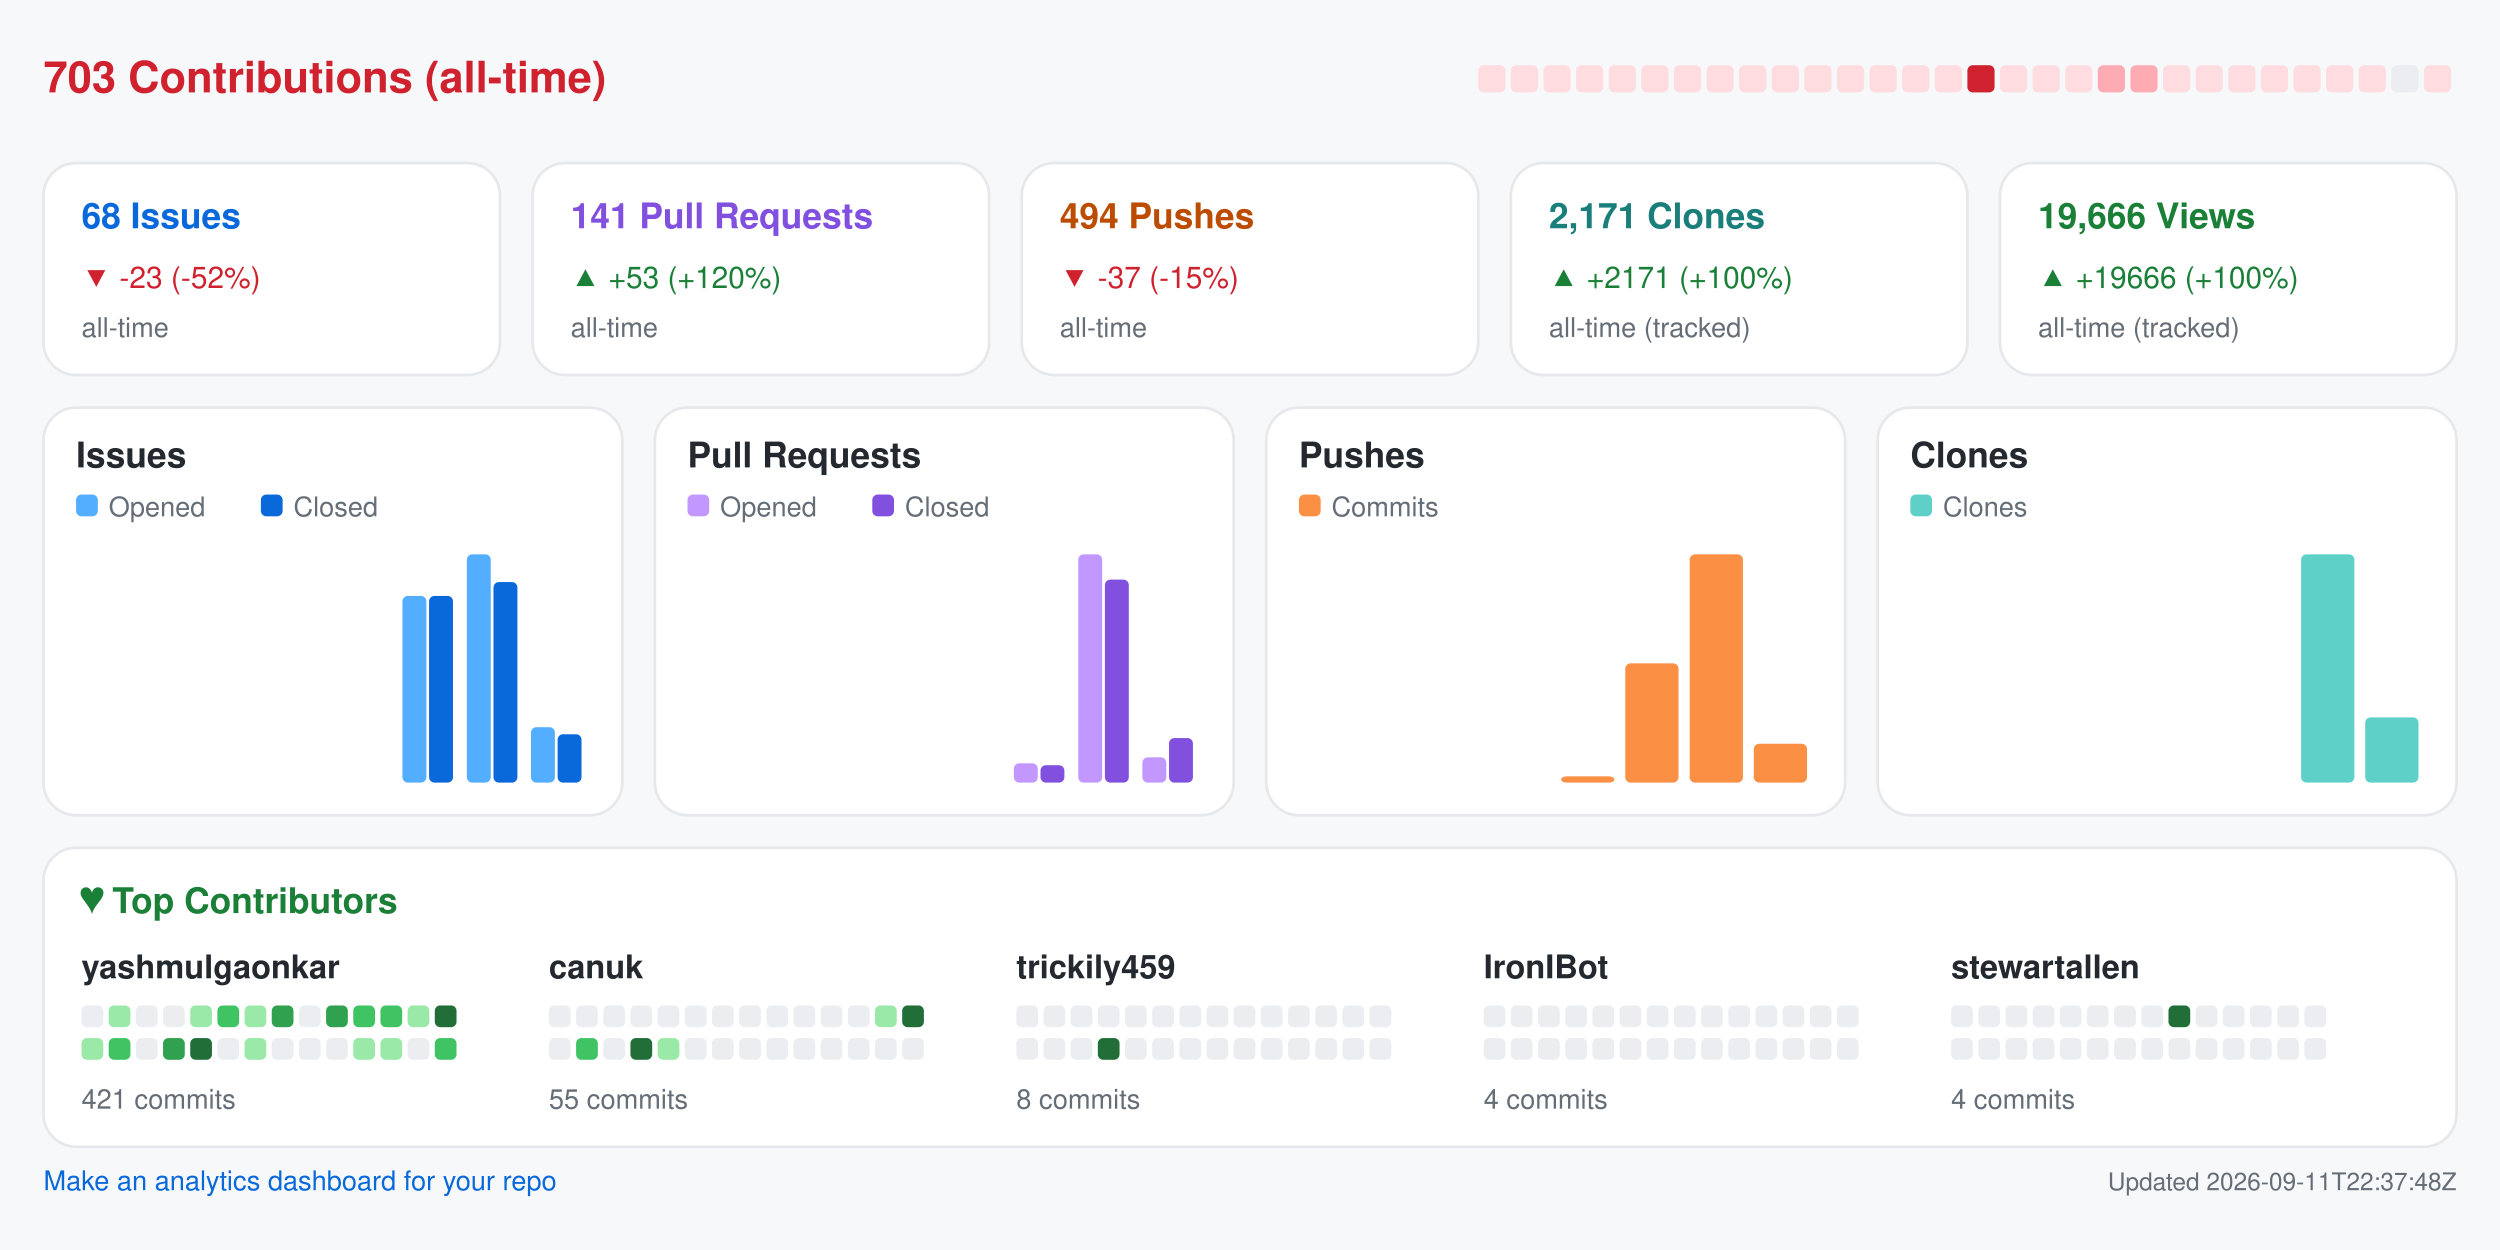
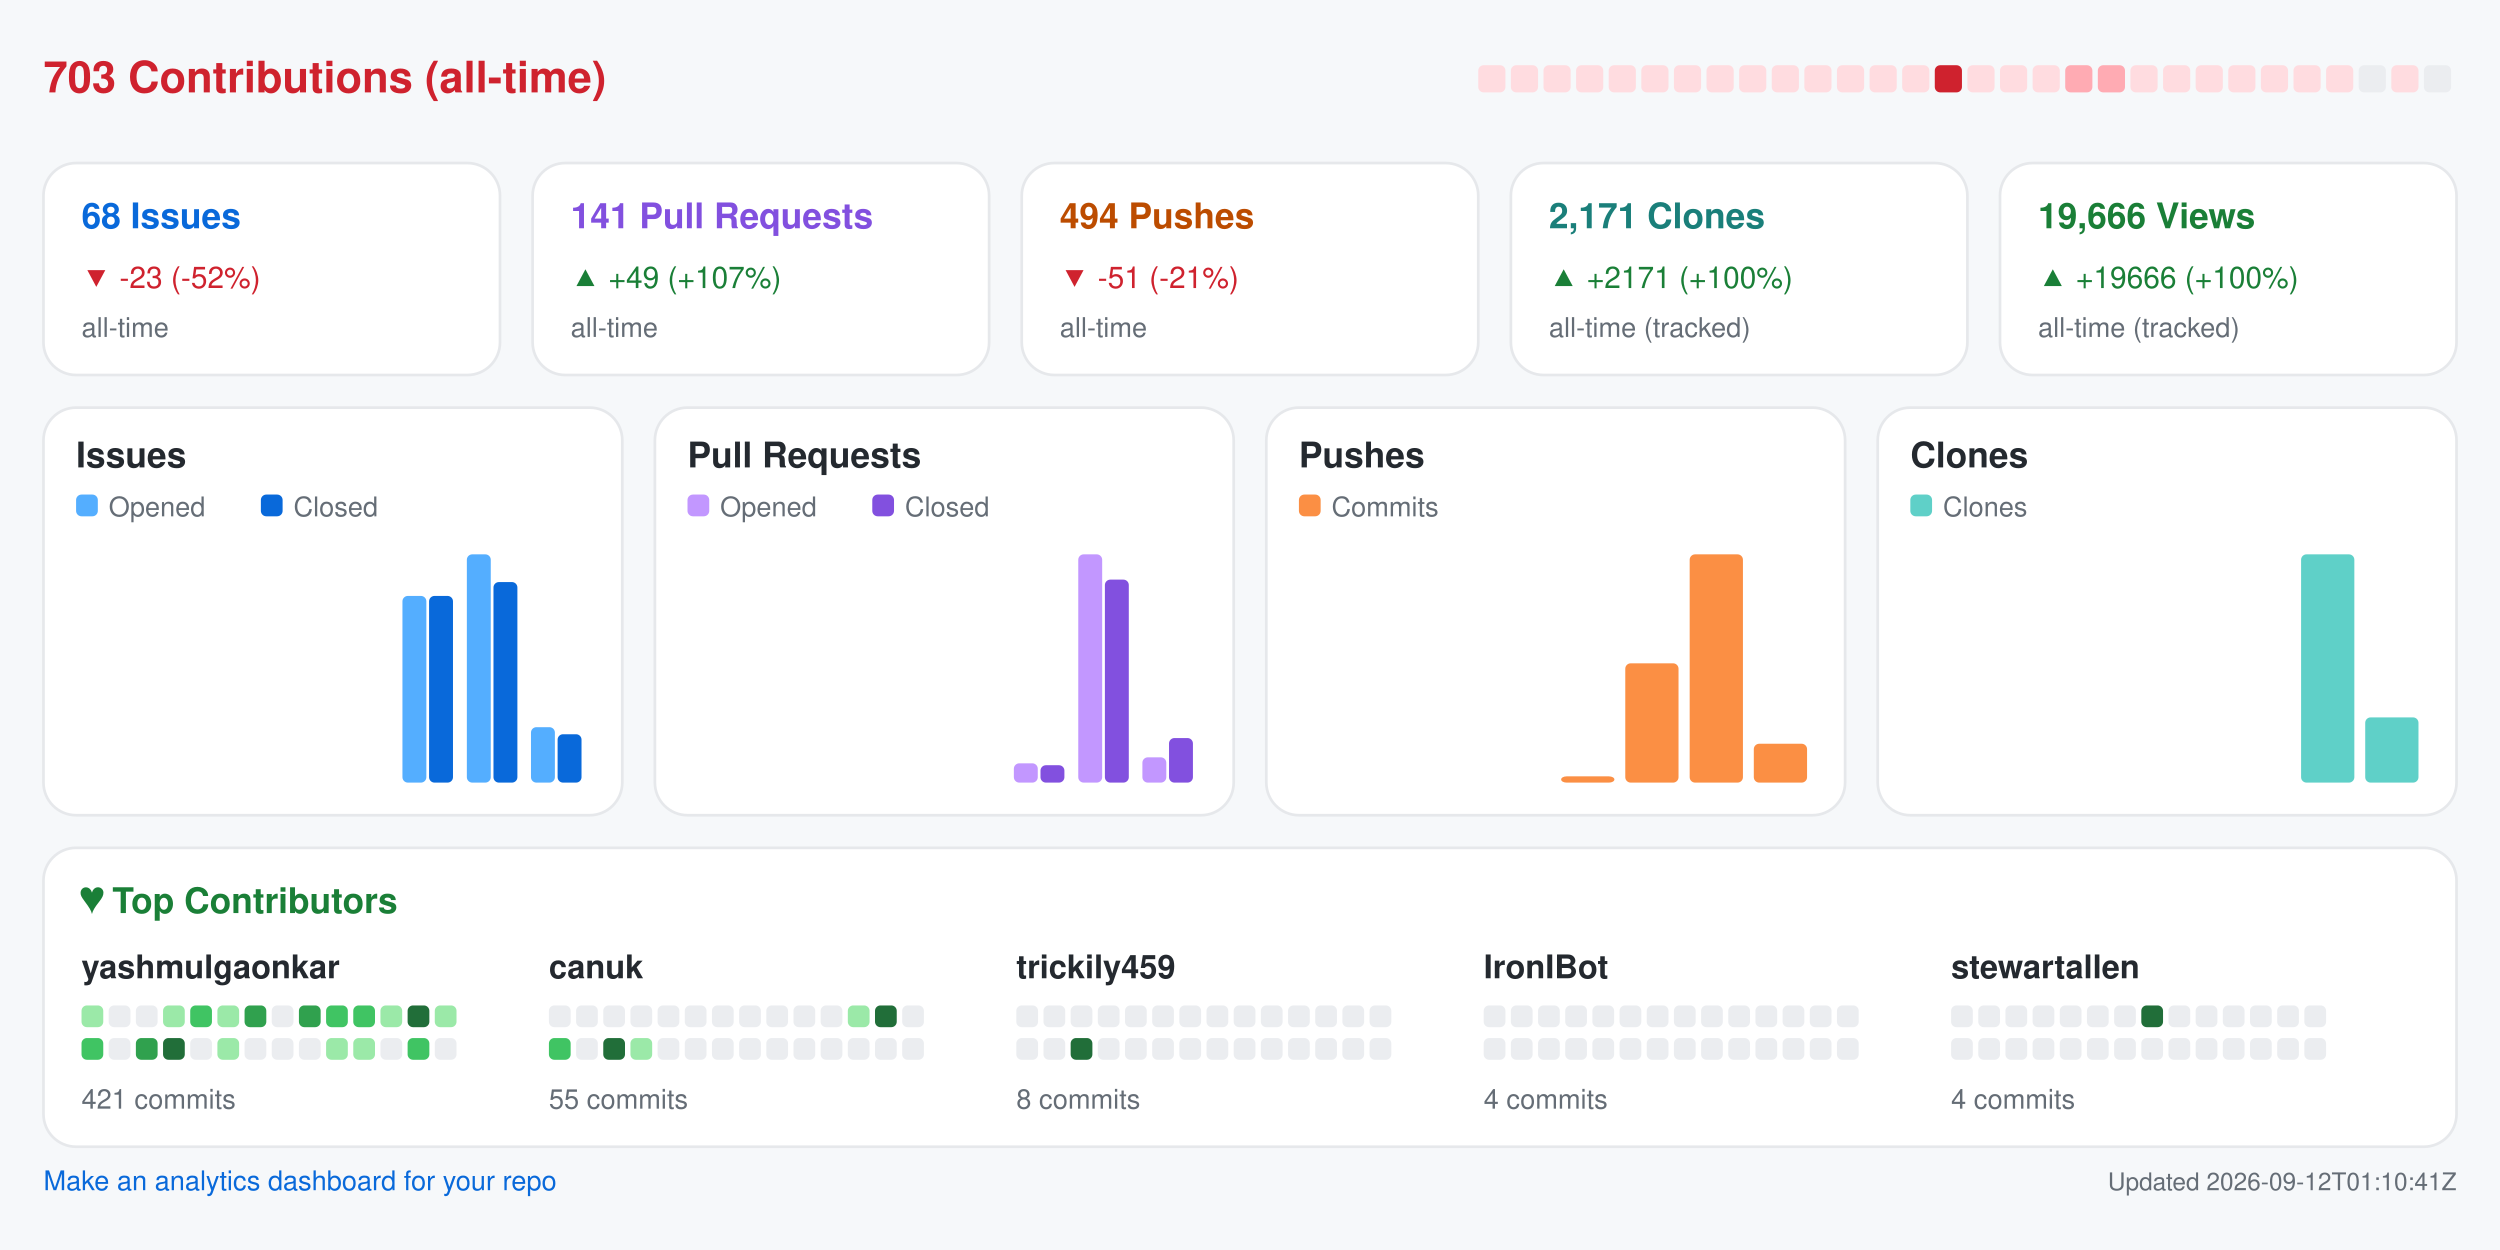
<svg xmlns="http://www.w3.org/2000/svg" width="920" height="460" viewBox="0 0 920 460" role="img" aria-label="Repository analytics for yashmulgaonkar/FlightScnr_Pi">
  <rect x="0.0" y="0.0" width="920.0" height="460.0" rx="0" fill="#f6f8fa" />
  <text x="16.0" y="34.0" fill="#cf222e" font-size="16" font-family="-apple-system,BlinkMacSystemFont,Segoe UI,Helvetica,Arial,sans-serif" font-weight="600" text-anchor="start">703 Contributions (all-time)</text>
  <rect x="544.0" y="24.0" width="10.0" height="10.0" rx="2" fill="#ffdce0" />
  <rect x="556.0" y="24.0" width="10.0" height="10.0" rx="2" fill="#ffdce0" />
  <rect x="568.0" y="24.0" width="10.0" height="10.0" rx="2" fill="#ffdce0" />
  <rect x="580.0" y="24.0" width="10.0" height="10.0" rx="2" fill="#ffdce0" />
  <rect x="592.0" y="24.0" width="10.0" height="10.0" rx="2" fill="#ffdce0" />
  <rect x="604.0" y="24.0" width="10.0" height="10.0" rx="2" fill="#ffdce0" />
  <rect x="616.0" y="24.0" width="10.0" height="10.0" rx="2" fill="#ffdce0" />
  <rect x="628.0" y="24.0" width="10.0" height="10.0" rx="2" fill="#ffdce0" />
  <rect x="640.0" y="24.0" width="10.0" height="10.0" rx="2" fill="#ffdce0" />
  <rect x="652.0" y="24.0" width="10.0" height="10.0" rx="2" fill="#ffdce0" />
  <rect x="664.0" y="24.0" width="10.0" height="10.0" rx="2" fill="#ffdce0" />
  <rect x="676.0" y="24.0" width="10.0" height="10.0" rx="2" fill="#ffdce0" />
  <rect x="688.0" y="24.0" width="10.0" height="10.0" rx="2" fill="#ffdce0" />
  <rect x="700.0" y="24.0" width="10.0" height="10.0" rx="2" fill="#ffdce0" />
-   <rect x="712.0" y="24.0" width="10.0" height="10.0" rx="2" fill="#ffdce0" />
-   <rect x="724.0" y="24.0" width="10.0" height="10.0" rx="2" fill="#cf222e" />
+   <rect x="712.0" y="24.0" width="10.0" height="10.0" rx="2" fill="#cf222e" />
+   <rect x="724.0" y="24.0" width="10.0" height="10.0" rx="2" fill="#ffdce0" />
  <rect x="736.0" y="24.0" width="10.0" height="10.0" rx="2" fill="#ffdce0" />
  <rect x="748.0" y="24.0" width="10.0" height="10.0" rx="2" fill="#ffdce0" />
-   <rect x="760.0" y="24.0" width="10.0" height="10.0" rx="2" fill="#ffdce0" />
+   <rect x="760.0" y="24.0" width="10.0" height="10.0" rx="2" fill="#ffabb3" />
  <rect x="772.0" y="24.0" width="10.0" height="10.0" rx="2" fill="#ffabb3" />
-   <rect x="784.0" y="24.0" width="10.0" height="10.0" rx="2" fill="#ffabb3" />
+   <rect x="784.0" y="24.0" width="10.0" height="10.0" rx="2" fill="#ffdce0" />
  <rect x="796.0" y="24.0" width="10.0" height="10.0" rx="2" fill="#ffdce0" />
  <rect x="808.0" y="24.0" width="10.0" height="10.0" rx="2" fill="#ffdce0" />
  <rect x="820.0" y="24.0" width="10.0" height="10.0" rx="2" fill="#ffdce0" />
  <rect x="832.0" y="24.0" width="10.0" height="10.0" rx="2" fill="#ffdce0" />
  <rect x="844.0" y="24.0" width="10.0" height="10.0" rx="2" fill="#ffdce0" />
  <rect x="856.0" y="24.0" width="10.0" height="10.0" rx="2" fill="#ffdce0" />
-   <rect x="868.0" y="24.0" width="10.0" height="10.0" rx="2" fill="#ffdce0" />
-   <rect x="880.0" y="24.0" width="10.0" height="10.0" rx="2" fill="#ebedf0" />
-   <rect x="892.0" y="24.0" width="10.0" height="10.0" rx="2" fill="#ffdce0" />
+   <rect x="868.0" y="24.0" width="10.0" height="10.0" rx="2" fill="#ebedf0" />
+   <rect x="880.0" y="24.0" width="10.0" height="10.0" rx="2" fill="#ffdce0" />
+   <rect x="892.0" y="24.0" width="10.0" height="10.0" rx="2" fill="#ebedf0" />
  <rect x="16.0" y="60.0" width="168.0" height="78.0" rx="12" fill="#ffffff" stroke="#e6e8eb" />
  <text x="30.0" y="84.0" fill="#0969da" font-size="13" font-family="-apple-system,BlinkMacSystemFont,Segoe UI,Helvetica,Arial,sans-serif" font-weight="600" text-anchor="start">68 Issues</text>
  <text x="30.0" y="106.0" fill="#cf222e" font-size="11" font-family="-apple-system,BlinkMacSystemFont,Segoe UI,Helvetica,Arial,sans-serif" font-weight="400" text-anchor="start">▼ -23 (-52%)</text>
  <text x="30.0" y="124.0" fill="#656d76" font-size="10" font-family="-apple-system,BlinkMacSystemFont,Segoe UI,Helvetica,Arial,sans-serif" font-weight="400" text-anchor="start">all-time</text>
  <rect x="196.0" y="60.0" width="168.0" height="78.0" rx="12" fill="#ffffff" stroke="#e6e8eb" />
  <text x="210.0" y="84.0" fill="#8250df" font-size="13" font-family="-apple-system,BlinkMacSystemFont,Segoe UI,Helvetica,Arial,sans-serif" font-weight="600" text-anchor="start">141 Pull Requests</text>
-   <text x="210.0" y="106.0" fill="#1a7f37" font-size="11" font-family="-apple-system,BlinkMacSystemFont,Segoe UI,Helvetica,Arial,sans-serif" font-weight="400" text-anchor="start">▲ +53 (+120%)</text>
+   <text x="210.0" y="106.0" fill="#1a7f37" font-size="11" font-family="-apple-system,BlinkMacSystemFont,Segoe UI,Helvetica,Arial,sans-serif" font-weight="400" text-anchor="start">▲ +49 (+107%)</text>
  <text x="210.0" y="124.0" fill="#656d76" font-size="10" font-family="-apple-system,BlinkMacSystemFont,Segoe UI,Helvetica,Arial,sans-serif" font-weight="400" text-anchor="start">all-time</text>
  <rect x="376.0" y="60.0" width="168.0" height="78.0" rx="12" fill="#ffffff" stroke="#e6e8eb" />
  <text x="390.0" y="84.0" fill="#bc4c00" font-size="13" font-family="-apple-system,BlinkMacSystemFont,Segoe UI,Helvetica,Arial,sans-serif" font-weight="600" text-anchor="start">494 Pushes</text>
-   <text x="390.0" y="106.0" fill="#cf222e" font-size="11" font-family="-apple-system,BlinkMacSystemFont,Segoe UI,Helvetica,Arial,sans-serif" font-weight="400" text-anchor="start">▼ -37 (-15%)</text>
+   <text x="390.0" y="106.0" fill="#cf222e" font-size="11" font-family="-apple-system,BlinkMacSystemFont,Segoe UI,Helvetica,Arial,sans-serif" font-weight="400" text-anchor="start">▼ -51 (-21%)</text>
  <text x="390.0" y="124.0" fill="#656d76" font-size="10" font-family="-apple-system,BlinkMacSystemFont,Segoe UI,Helvetica,Arial,sans-serif" font-weight="400" text-anchor="start">all-time</text>
  <rect x="556.0" y="60.0" width="168.0" height="78.0" rx="12" fill="#ffffff" stroke="#e6e8eb" />
  <text x="570.0" y="84.0" fill="#1a7f7a" font-size="13" font-family="-apple-system,BlinkMacSystemFont,Segoe UI,Helvetica,Arial,sans-serif" font-weight="600" text-anchor="start">2,171 Clones</text>
  <text x="570.0" y="106.0" fill="#1a7f37" font-size="11" font-family="-apple-system,BlinkMacSystemFont,Segoe UI,Helvetica,Arial,sans-serif" font-weight="400" text-anchor="start">▲ +2171 (+100%)</text>
  <text x="570.0" y="124.0" fill="#656d76" font-size="10" font-family="-apple-system,BlinkMacSystemFont,Segoe UI,Helvetica,Arial,sans-serif" font-weight="400" text-anchor="start">all-time (tracked)</text>
  <rect x="736.0" y="60.0" width="168.0" height="78.0" rx="12" fill="#ffffff" stroke="#e6e8eb" />
  <text x="750.0" y="84.0" fill="#1a7f37" font-size="13" font-family="-apple-system,BlinkMacSystemFont,Segoe UI,Helvetica,Arial,sans-serif" font-weight="600" text-anchor="start">19,666 Views</text>
  <text x="750.0" y="106.0" fill="#1a7f37" font-size="11" font-family="-apple-system,BlinkMacSystemFont,Segoe UI,Helvetica,Arial,sans-serif" font-weight="400" text-anchor="start">▲ +19666 (+100%)</text>
  <text x="750.0" y="124.0" fill="#656d76" font-size="10" font-family="-apple-system,BlinkMacSystemFont,Segoe UI,Helvetica,Arial,sans-serif" font-weight="400" text-anchor="start">all-time (tracked)</text>
  <rect x="16.0" y="150.0" width="213.0" height="150.0" rx="12" fill="#ffffff" stroke="#e6e8eb" />
  <text x="28.0" y="172.0" fill="#24292f" font-size="13" font-family="-apple-system,BlinkMacSystemFont,Segoe UI,Helvetica,Arial,sans-serif" font-weight="600" text-anchor="start">Issues</text>
  <rect x="28.0" y="182.0" width="8.0" height="8.0" rx="2" fill="#54aeff" />
  <text x="40.0" y="190.0" fill="#656d76" font-size="10" font-family="-apple-system,BlinkMacSystemFont,Segoe UI,Helvetica,Arial,sans-serif" font-weight="400" text-anchor="start">Opened</text>
  <rect x="96.0" y="182.0" width="8.0" height="8.0" rx="2" fill="#0969da" />
  <text x="108.0" y="190.0" fill="#656d76" font-size="10" font-family="-apple-system,BlinkMacSystemFont,Segoe UI,Helvetica,Arial,sans-serif" font-weight="400" text-anchor="start">Closed</text>
  <rect x="30.0" y="288.0" width="8.8" height="0.0" rx="2" fill="#54aeff" />
  <rect x="39.8" y="288.0" width="8.8" height="0.0" rx="2" fill="#0969da" />
  <rect x="53.6" y="288.0" width="8.8" height="0.0" rx="2" fill="#54aeff" />
  <rect x="63.4" y="288.0" width="8.8" height="0.0" rx="2" fill="#0969da" />
  <rect x="77.2" y="288.0" width="8.8" height="0.0" rx="2" fill="#54aeff" />
  <rect x="87.1" y="288.0" width="8.8" height="0.0" rx="2" fill="#0969da" />
  <rect x="100.9" y="288.0" width="8.8" height="0.0" rx="2" fill="#54aeff" />
  <rect x="110.7" y="288.0" width="8.8" height="0.0" rx="2" fill="#0969da" />
  <rect x="124.5" y="288.0" width="8.8" height="0.0" rx="2" fill="#54aeff" />
  <rect x="134.3" y="288.0" width="8.8" height="0.0" rx="2" fill="#0969da" />
  <rect x="148.1" y="219.3" width="8.8" height="68.7" rx="2" fill="#54aeff" />
  <rect x="157.9" y="219.3" width="8.8" height="68.7" rx="2" fill="#0969da" />
  <rect x="171.8" y="204.0" width="8.8" height="84.0" rx="2" fill="#54aeff" />
  <rect x="181.6" y="214.2" width="8.8" height="73.8" rx="2" fill="#0969da" />
  <rect x="195.4" y="267.6" width="8.8" height="20.4" rx="2" fill="#54aeff" />
  <rect x="205.2" y="270.2" width="8.8" height="17.8" rx="2" fill="#0969da" />
  <rect x="241.0" y="150.0" width="213.0" height="150.0" rx="12" fill="#ffffff" stroke="#e6e8eb" />
  <text x="253.0" y="172.0" fill="#24292f" font-size="13" font-family="-apple-system,BlinkMacSystemFont,Segoe UI,Helvetica,Arial,sans-serif" font-weight="600" text-anchor="start">Pull Requests</text>
  <rect x="253.0" y="182.0" width="8.0" height="8.0" rx="2" fill="#c297ff" />
  <text x="265.0" y="190.0" fill="#656d76" font-size="10" font-family="-apple-system,BlinkMacSystemFont,Segoe UI,Helvetica,Arial,sans-serif" font-weight="400" text-anchor="start">Opened</text>
  <rect x="321.0" y="182.0" width="8.0" height="8.0" rx="2" fill="#8250df" />
  <text x="333.0" y="190.0" fill="#656d76" font-size="10" font-family="-apple-system,BlinkMacSystemFont,Segoe UI,Helvetica,Arial,sans-serif" font-weight="400" text-anchor="start">Closed</text>
  <rect x="255.0" y="288.0" width="8.8" height="0.0" rx="2" fill="#c297ff" />
  <rect x="264.8" y="288.0" width="8.8" height="0.0" rx="2" fill="#8250df" />
  <rect x="278.6" y="288.0" width="8.8" height="0.0" rx="2" fill="#c297ff" />
  <rect x="288.4" y="288.0" width="8.8" height="0.0" rx="2" fill="#8250df" />
  <rect x="302.2" y="288.0" width="8.8" height="0.0" rx="2" fill="#c297ff" />
  <rect x="312.1" y="288.0" width="8.8" height="0.0" rx="2" fill="#8250df" />
  <rect x="325.9" y="288.0" width="8.8" height="0.0" rx="2" fill="#c297ff" />
  <rect x="335.7" y="288.0" width="8.8" height="0.0" rx="2" fill="#8250df" />
  <rect x="349.5" y="288.0" width="8.8" height="0.0" rx="2" fill="#c297ff" />
  <rect x="359.3" y="288.0" width="8.8" height="0.0" rx="2" fill="#8250df" />
  <rect x="373.1" y="280.9" width="8.8" height="7.1" rx="2" fill="#c297ff" />
  <rect x="382.9" y="281.6" width="8.8" height="6.4" rx="2" fill="#8250df" />
  <rect x="396.8" y="204.0" width="8.8" height="84.0" rx="2" fill="#c297ff" />
  <rect x="406.6" y="213.3" width="8.8" height="74.7" rx="2" fill="#8250df" />
  <rect x="420.4" y="278.7" width="8.8" height="9.3" rx="2" fill="#c297ff" />
  <rect x="430.2" y="271.6" width="8.8" height="16.4" rx="2" fill="#8250df" />
  <rect x="466.0" y="150.0" width="213.0" height="150.0" rx="12" fill="#ffffff" stroke="#e6e8eb" />
  <text x="478.0" y="172.0" fill="#24292f" font-size="13" font-family="-apple-system,BlinkMacSystemFont,Segoe UI,Helvetica,Arial,sans-serif" font-weight="600" text-anchor="start">Pushes</text>
  <rect x="478.0" y="182.0" width="8.0" height="8.0" rx="2" fill="#fb8f44" />
  <text x="490.0" y="190.0" fill="#656d76" font-size="10" font-family="-apple-system,BlinkMacSystemFont,Segoe UI,Helvetica,Arial,sans-serif" font-weight="400" text-anchor="start">Commits</text>
  <rect x="480.0" y="288.0" width="19.6" height="0.0" rx="2" fill="#fb8f44" />
  <rect x="503.6" y="288.0" width="19.6" height="0.0" rx="2" fill="#fb8f44" />
  <rect x="527.2" y="288.0" width="19.6" height="0.0" rx="2" fill="#fb8f44" />
  <rect x="550.9" y="288.0" width="19.6" height="0.0" rx="2" fill="#fb8f44" />
  <rect x="574.5" y="285.7" width="19.6" height="2.3" rx="2" fill="#fb8f44" />
  <rect x="598.1" y="244.1" width="19.6" height="43.9" rx="2" fill="#fb8f44" />
  <rect x="621.8" y="204.0" width="19.6" height="84.0" rx="2" fill="#fb8f44" />
  <rect x="645.4" y="273.7" width="19.6" height="14.3" rx="2" fill="#fb8f44" />
  <rect x="691.0" y="150.0" width="213.0" height="150.0" rx="12" fill="#ffffff" stroke="#e6e8eb" />
  <text x="703.0" y="172.0" fill="#24292f" font-size="13" font-family="-apple-system,BlinkMacSystemFont,Segoe UI,Helvetica,Arial,sans-serif" font-weight="600" text-anchor="start">Clones</text>
  <rect x="703.0" y="182.0" width="8.0" height="8.0" rx="2" fill="#5fd0c8" />
  <text x="715.0" y="190.0" fill="#656d76" font-size="10" font-family="-apple-system,BlinkMacSystemFont,Segoe UI,Helvetica,Arial,sans-serif" font-weight="400" text-anchor="start">Clones</text>
  <rect x="705.0" y="288.0" width="19.6" height="0.0" rx="2" fill="#5fd0c8" />
  <rect x="728.6" y="288.0" width="19.6" height="0.0" rx="2" fill="#5fd0c8" />
  <rect x="752.2" y="288.0" width="19.6" height="0.0" rx="2" fill="#5fd0c8" />
  <rect x="775.9" y="288.0" width="19.6" height="0.0" rx="2" fill="#5fd0c8" />
  <rect x="799.5" y="288.0" width="19.6" height="0.0" rx="2" fill="#5fd0c8" />
  <rect x="823.1" y="288.0" width="19.6" height="0.0" rx="2" fill="#5fd0c8" />
  <rect x="846.8" y="204.0" width="19.6" height="84.0" rx="2" fill="#5fd0c8" />
  <rect x="870.4" y="264.0" width="19.6" height="24.0" rx="2" fill="#5fd0c8" />
  <rect x="16.0" y="312.0" width="888.0" height="110.0" rx="12" fill="#ffffff" stroke="#e6e8eb" />
  <text x="30.0" y="336.0" fill="#1a7f37" font-size="13" font-family="-apple-system,BlinkMacSystemFont,Segoe UI,Helvetica,Arial,sans-serif" font-weight="600" text-anchor="start">♥  Top Contributors</text>
  <text x="30.0" y="360.0" fill="#24292f" font-size="12" font-family="-apple-system,BlinkMacSystemFont,Segoe UI,Helvetica,Arial,sans-serif" font-weight="600" text-anchor="start">yashmulgaonkar</text>
-   <rect x="30.0" y="370.0" width="8.0" height="8.0" rx="2" fill="#ebedf0" />
-   <rect x="40.0" y="370.0" width="8.0" height="8.0" rx="2" fill="#9be9a8" />
+   <rect x="30.0" y="370.0" width="8.0" height="8.0" rx="2" fill="#9be9a8" />
+   <rect x="40.0" y="370.0" width="8.0" height="8.0" rx="2" fill="#ebedf0" />
  <rect x="50.0" y="370.0" width="8.0" height="8.0" rx="2" fill="#ebedf0" />
-   <rect x="60.0" y="370.0" width="8.0" height="8.0" rx="2" fill="#ebedf0" />
-   <rect x="70.0" y="370.0" width="8.0" height="8.0" rx="2" fill="#9be9a8" />
-   <rect x="80.0" y="370.0" width="8.0" height="8.0" rx="2" fill="#40c463" />
-   <rect x="90.0" y="370.0" width="8.0" height="8.0" rx="2" fill="#9be9a8" />
-   <rect x="100.0" y="370.0" width="8.0" height="8.0" rx="2" fill="#30a14e" />
-   <rect x="110.0" y="370.0" width="8.0" height="8.0" rx="2" fill="#ebedf0" />
-   <rect x="120.0" y="370.0" width="8.0" height="8.0" rx="2" fill="#30a14e" />
+   <rect x="60.0" y="370.0" width="8.0" height="8.0" rx="2" fill="#9be9a8" />
+   <rect x="70.0" y="370.0" width="8.0" height="8.0" rx="2" fill="#40c463" />
+   <rect x="80.0" y="370.0" width="8.0" height="8.0" rx="2" fill="#9be9a8" />
+   <rect x="90.0" y="370.0" width="8.0" height="8.0" rx="2" fill="#30a14e" />
+   <rect x="100.0" y="370.0" width="8.0" height="8.0" rx="2" fill="#ebedf0" />
+   <rect x="110.0" y="370.0" width="8.0" height="8.0" rx="2" fill="#30a14e" />
+   <rect x="120.0" y="370.0" width="8.0" height="8.0" rx="2" fill="#40c463" />
  <rect x="130.0" y="370.0" width="8.0" height="8.0" rx="2" fill="#40c463" />
-   <rect x="140.0" y="370.0" width="8.0" height="8.0" rx="2" fill="#40c463" />
-   <rect x="150.0" y="370.0" width="8.0" height="8.0" rx="2" fill="#9be9a8" />
-   <rect x="160.0" y="370.0" width="8.0" height="8.0" rx="2" fill="#216e39" />
-   <rect x="30.0" y="382.0" width="8.0" height="8.0" rx="2" fill="#9be9a8" />
-   <rect x="40.0" y="382.0" width="8.0" height="8.0" rx="2" fill="#40c463" />
-   <rect x="50.0" y="382.0" width="8.0" height="8.0" rx="2" fill="#ebedf0" />
-   <rect x="60.0" y="382.0" width="8.0" height="8.0" rx="2" fill="#30a14e" />
-   <rect x="70.0" y="382.0" width="8.0" height="8.0" rx="2" fill="#216e39" />
-   <rect x="80.0" y="382.0" width="8.0" height="8.0" rx="2" fill="#ebedf0" />
-   <rect x="90.0" y="382.0" width="8.0" height="8.0" rx="2" fill="#9be9a8" />
+   <rect x="140.0" y="370.0" width="8.0" height="8.0" rx="2" fill="#9be9a8" />
+   <rect x="150.0" y="370.0" width="8.0" height="8.0" rx="2" fill="#216e39" />
+   <rect x="160.0" y="370.0" width="8.0" height="8.0" rx="2" fill="#9be9a8" />
+   <rect x="30.0" y="382.0" width="8.0" height="8.0" rx="2" fill="#40c463" />
+   <rect x="40.0" y="382.0" width="8.0" height="8.0" rx="2" fill="#ebedf0" />
+   <rect x="50.0" y="382.0" width="8.0" height="8.0" rx="2" fill="#30a14e" />
+   <rect x="60.0" y="382.0" width="8.0" height="8.0" rx="2" fill="#216e39" />
+   <rect x="70.0" y="382.0" width="8.0" height="8.0" rx="2" fill="#ebedf0" />
+   <rect x="80.0" y="382.0" width="8.0" height="8.0" rx="2" fill="#9be9a8" />
+   <rect x="90.0" y="382.0" width="8.0" height="8.0" rx="2" fill="#ebedf0" />
  <rect x="100.0" y="382.0" width="8.0" height="8.0" rx="2" fill="#ebedf0" />
  <rect x="110.0" y="382.0" width="8.0" height="8.0" rx="2" fill="#ebedf0" />
-   <rect x="120.0" y="382.0" width="8.0" height="8.0" rx="2" fill="#ebedf0" />
+   <rect x="120.0" y="382.0" width="8.0" height="8.0" rx="2" fill="#9be9a8" />
  <rect x="130.0" y="382.0" width="8.0" height="8.0" rx="2" fill="#9be9a8" />
-   <rect x="140.0" y="382.0" width="8.0" height="8.0" rx="2" fill="#9be9a8" />
-   <rect x="150.0" y="382.0" width="8.0" height="8.0" rx="2" fill="#ebedf0" />
-   <rect x="160.0" y="382.0" width="8.0" height="8.0" rx="2" fill="#40c463" />
+   <rect x="140.0" y="382.0" width="8.0" height="8.0" rx="2" fill="#ebedf0" />
+   <rect x="150.0" y="382.0" width="8.0" height="8.0" rx="2" fill="#40c463" />
+   <rect x="160.0" y="382.0" width="8.0" height="8.0" rx="2" fill="#ebedf0" />
  <text x="30.0" y="408.0" fill="#656d76" font-size="10" font-family="-apple-system,BlinkMacSystemFont,Segoe UI,Helvetica,Arial,sans-serif" font-weight="400" text-anchor="start">421 commits</text>
  <text x="202.0" y="360.0" fill="#24292f" font-size="12" font-family="-apple-system,BlinkMacSystemFont,Segoe UI,Helvetica,Arial,sans-serif" font-weight="600" text-anchor="start">canuk</text>
  <rect x="202.0" y="370.0" width="8.0" height="8.0" rx="2" fill="#ebedf0" />
  <rect x="212.0" y="370.0" width="8.0" height="8.0" rx="2" fill="#ebedf0" />
  <rect x="222.0" y="370.0" width="8.0" height="8.0" rx="2" fill="#ebedf0" />
  <rect x="232.0" y="370.0" width="8.0" height="8.0" rx="2" fill="#ebedf0" />
  <rect x="242.0" y="370.0" width="8.0" height="8.0" rx="2" fill="#ebedf0" />
  <rect x="252.0" y="370.0" width="8.0" height="8.0" rx="2" fill="#ebedf0" />
  <rect x="262.0" y="370.0" width="8.0" height="8.0" rx="2" fill="#ebedf0" />
  <rect x="272.0" y="370.0" width="8.0" height="8.0" rx="2" fill="#ebedf0" />
  <rect x="282.0" y="370.0" width="8.0" height="8.0" rx="2" fill="#ebedf0" />
  <rect x="292.0" y="370.0" width="8.0" height="8.0" rx="2" fill="#ebedf0" />
  <rect x="302.0" y="370.0" width="8.0" height="8.0" rx="2" fill="#ebedf0" />
-   <rect x="312.0" y="370.0" width="8.0" height="8.0" rx="2" fill="#ebedf0" />
-   <rect x="322.0" y="370.0" width="8.0" height="8.0" rx="2" fill="#9be9a8" />
-   <rect x="332.0" y="370.0" width="8.0" height="8.0" rx="2" fill="#216e39" />
-   <rect x="202.0" y="382.0" width="8.0" height="8.0" rx="2" fill="#ebedf0" />
-   <rect x="212.0" y="382.0" width="8.0" height="8.0" rx="2" fill="#40c463" />
-   <rect x="222.0" y="382.0" width="8.0" height="8.0" rx="2" fill="#ebedf0" />
-   <rect x="232.0" y="382.0" width="8.0" height="8.0" rx="2" fill="#216e39" />
-   <rect x="242.0" y="382.0" width="8.0" height="8.0" rx="2" fill="#9be9a8" />
+   <rect x="312.0" y="370.0" width="8.0" height="8.0" rx="2" fill="#9be9a8" />
+   <rect x="322.0" y="370.0" width="8.0" height="8.0" rx="2" fill="#216e39" />
+   <rect x="332.0" y="370.0" width="8.0" height="8.0" rx="2" fill="#ebedf0" />
+   <rect x="202.0" y="382.0" width="8.0" height="8.0" rx="2" fill="#40c463" />
+   <rect x="212.0" y="382.0" width="8.0" height="8.0" rx="2" fill="#ebedf0" />
+   <rect x="222.0" y="382.0" width="8.0" height="8.0" rx="2" fill="#216e39" />
+   <rect x="232.0" y="382.0" width="8.0" height="8.0" rx="2" fill="#9be9a8" />
+   <rect x="242.0" y="382.0" width="8.0" height="8.0" rx="2" fill="#ebedf0" />
  <rect x="252.0" y="382.0" width="8.0" height="8.0" rx="2" fill="#ebedf0" />
  <rect x="262.0" y="382.0" width="8.0" height="8.0" rx="2" fill="#ebedf0" />
  <rect x="272.0" y="382.0" width="8.0" height="8.0" rx="2" fill="#ebedf0" />
  <rect x="282.0" y="382.0" width="8.0" height="8.0" rx="2" fill="#ebedf0" />
  <rect x="292.0" y="382.0" width="8.0" height="8.0" rx="2" fill="#ebedf0" />
  <rect x="302.0" y="382.0" width="8.0" height="8.0" rx="2" fill="#ebedf0" />
  <rect x="312.0" y="382.0" width="8.0" height="8.0" rx="2" fill="#ebedf0" />
  <rect x="322.0" y="382.0" width="8.0" height="8.0" rx="2" fill="#ebedf0" />
  <rect x="332.0" y="382.0" width="8.0" height="8.0" rx="2" fill="#ebedf0" />
  <text x="202.0" y="408.0" fill="#656d76" font-size="10" font-family="-apple-system,BlinkMacSystemFont,Segoe UI,Helvetica,Arial,sans-serif" font-weight="400" text-anchor="start">55 commits</text>
  <text x="374.0" y="360.0" fill="#24292f" font-size="12" font-family="-apple-system,BlinkMacSystemFont,Segoe UI,Helvetica,Arial,sans-serif" font-weight="600" text-anchor="start">trickily459</text>
  <rect x="374.0" y="370.0" width="8.0" height="8.0" rx="2" fill="#ebedf0" />
  <rect x="384.0" y="370.0" width="8.0" height="8.0" rx="2" fill="#ebedf0" />
  <rect x="394.0" y="370.0" width="8.0" height="8.0" rx="2" fill="#ebedf0" />
  <rect x="404.0" y="370.0" width="8.0" height="8.0" rx="2" fill="#ebedf0" />
  <rect x="414.0" y="370.0" width="8.0" height="8.0" rx="2" fill="#ebedf0" />
  <rect x="424.0" y="370.0" width="8.0" height="8.0" rx="2" fill="#ebedf0" />
  <rect x="434.0" y="370.0" width="8.0" height="8.0" rx="2" fill="#ebedf0" />
  <rect x="444.0" y="370.0" width="8.0" height="8.0" rx="2" fill="#ebedf0" />
  <rect x="454.0" y="370.0" width="8.0" height="8.0" rx="2" fill="#ebedf0" />
  <rect x="464.0" y="370.0" width="8.0" height="8.0" rx="2" fill="#ebedf0" />
  <rect x="474.0" y="370.0" width="8.0" height="8.0" rx="2" fill="#ebedf0" />
  <rect x="484.0" y="370.0" width="8.0" height="8.0" rx="2" fill="#ebedf0" />
  <rect x="494.0" y="370.0" width="8.0" height="8.0" rx="2" fill="#ebedf0" />
  <rect x="504.0" y="370.0" width="8.0" height="8.0" rx="2" fill="#ebedf0" />
  <rect x="374.0" y="382.0" width="8.0" height="8.0" rx="2" fill="#ebedf0" />
  <rect x="384.0" y="382.0" width="8.0" height="8.0" rx="2" fill="#ebedf0" />
-   <rect x="394.0" y="382.0" width="8.0" height="8.0" rx="2" fill="#ebedf0" />
-   <rect x="404.0" y="382.0" width="8.0" height="8.0" rx="2" fill="#216e39" />
+   <rect x="394.0" y="382.0" width="8.0" height="8.0" rx="2" fill="#216e39" />
+   <rect x="404.0" y="382.0" width="8.0" height="8.0" rx="2" fill="#ebedf0" />
  <rect x="414.0" y="382.0" width="8.0" height="8.0" rx="2" fill="#ebedf0" />
  <rect x="424.0" y="382.0" width="8.0" height="8.0" rx="2" fill="#ebedf0" />
  <rect x="434.0" y="382.0" width="8.0" height="8.0" rx="2" fill="#ebedf0" />
  <rect x="444.0" y="382.0" width="8.0" height="8.0" rx="2" fill="#ebedf0" />
  <rect x="454.0" y="382.0" width="8.0" height="8.0" rx="2" fill="#ebedf0" />
  <rect x="464.0" y="382.0" width="8.0" height="8.0" rx="2" fill="#ebedf0" />
  <rect x="474.0" y="382.0" width="8.0" height="8.0" rx="2" fill="#ebedf0" />
  <rect x="484.0" y="382.0" width="8.0" height="8.0" rx="2" fill="#ebedf0" />
  <rect x="494.0" y="382.0" width="8.0" height="8.0" rx="2" fill="#ebedf0" />
  <rect x="504.0" y="382.0" width="8.0" height="8.0" rx="2" fill="#ebedf0" />
  <text x="374.0" y="408.0" fill="#656d76" font-size="10" font-family="-apple-system,BlinkMacSystemFont,Segoe UI,Helvetica,Arial,sans-serif" font-weight="400" text-anchor="start">8 commits</text>
  <text x="546.0" y="360.0" fill="#24292f" font-size="12" font-family="-apple-system,BlinkMacSystemFont,Segoe UI,Helvetica,Arial,sans-serif" font-weight="600" text-anchor="start">IronIBot</text>
  <rect x="546.0" y="370.0" width="8.0" height="8.0" rx="2" fill="#ebedf0" />
  <rect x="556.0" y="370.0" width="8.0" height="8.0" rx="2" fill="#ebedf0" />
  <rect x="566.0" y="370.0" width="8.0" height="8.0" rx="2" fill="#ebedf0" />
  <rect x="576.0" y="370.0" width="8.0" height="8.0" rx="2" fill="#ebedf0" />
  <rect x="586.0" y="370.0" width="8.0" height="8.0" rx="2" fill="#ebedf0" />
  <rect x="596.0" y="370.0" width="8.0" height="8.0" rx="2" fill="#ebedf0" />
  <rect x="606.0" y="370.0" width="8.0" height="8.0" rx="2" fill="#ebedf0" />
  <rect x="616.0" y="370.0" width="8.0" height="8.0" rx="2" fill="#ebedf0" />
  <rect x="626.0" y="370.0" width="8.0" height="8.0" rx="2" fill="#ebedf0" />
  <rect x="636.0" y="370.0" width="8.0" height="8.0" rx="2" fill="#ebedf0" />
  <rect x="646.0" y="370.0" width="8.0" height="8.0" rx="2" fill="#ebedf0" />
  <rect x="656.0" y="370.0" width="8.0" height="8.0" rx="2" fill="#ebedf0" />
  <rect x="666.0" y="370.0" width="8.0" height="8.0" rx="2" fill="#ebedf0" />
  <rect x="676.0" y="370.0" width="8.0" height="8.0" rx="2" fill="#ebedf0" />
  <rect x="546.0" y="382.0" width="8.0" height="8.0" rx="2" fill="#ebedf0" />
  <rect x="556.0" y="382.0" width="8.0" height="8.0" rx="2" fill="#ebedf0" />
  <rect x="566.0" y="382.0" width="8.0" height="8.0" rx="2" fill="#ebedf0" />
  <rect x="576.0" y="382.0" width="8.0" height="8.0" rx="2" fill="#ebedf0" />
  <rect x="586.0" y="382.0" width="8.0" height="8.0" rx="2" fill="#ebedf0" />
  <rect x="596.0" y="382.0" width="8.0" height="8.0" rx="2" fill="#ebedf0" />
  <rect x="606.0" y="382.0" width="8.0" height="8.0" rx="2" fill="#ebedf0" />
  <rect x="616.0" y="382.0" width="8.0" height="8.0" rx="2" fill="#ebedf0" />
  <rect x="626.0" y="382.0" width="8.0" height="8.0" rx="2" fill="#ebedf0" />
  <rect x="636.0" y="382.0" width="8.0" height="8.0" rx="2" fill="#ebedf0" />
  <rect x="646.0" y="382.0" width="8.0" height="8.0" rx="2" fill="#ebedf0" />
  <rect x="656.0" y="382.0" width="8.0" height="8.0" rx="2" fill="#ebedf0" />
  <rect x="666.0" y="382.0" width="8.0" height="8.0" rx="2" fill="#ebedf0" />
  <rect x="676.0" y="382.0" width="8.0" height="8.0" rx="2" fill="#ebedf0" />
  <text x="546.0" y="408.0" fill="#656d76" font-size="10" font-family="-apple-system,BlinkMacSystemFont,Segoe UI,Helvetica,Arial,sans-serif" font-weight="400" text-anchor="start">4 commits</text>
  <text x="718.0" y="360.0" fill="#24292f" font-size="12" font-family="-apple-system,BlinkMacSystemFont,Segoe UI,Helvetica,Arial,sans-serif" font-weight="600" text-anchor="start">stewartallen</text>
  <rect x="718.0" y="370.0" width="8.0" height="8.0" rx="2" fill="#ebedf0" />
  <rect x="728.0" y="370.0" width="8.0" height="8.0" rx="2" fill="#ebedf0" />
  <rect x="738.0" y="370.0" width="8.0" height="8.0" rx="2" fill="#ebedf0" />
  <rect x="748.0" y="370.0" width="8.0" height="8.0" rx="2" fill="#ebedf0" />
  <rect x="758.0" y="370.0" width="8.0" height="8.0" rx="2" fill="#ebedf0" />
  <rect x="768.0" y="370.0" width="8.0" height="8.0" rx="2" fill="#ebedf0" />
  <rect x="778.0" y="370.0" width="8.0" height="8.0" rx="2" fill="#ebedf0" />
-   <rect x="788.0" y="370.0" width="8.0" height="8.0" rx="2" fill="#ebedf0" />
-   <rect x="798.0" y="370.0" width="8.0" height="8.0" rx="2" fill="#216e39" />
+   <rect x="788.0" y="370.0" width="8.0" height="8.0" rx="2" fill="#216e39" />
+   <rect x="798.0" y="370.0" width="8.0" height="8.0" rx="2" fill="#ebedf0" />
  <rect x="808.0" y="370.0" width="8.0" height="8.0" rx="2" fill="#ebedf0" />
  <rect x="818.0" y="370.0" width="8.0" height="8.0" rx="2" fill="#ebedf0" />
  <rect x="828.0" y="370.0" width="8.0" height="8.0" rx="2" fill="#ebedf0" />
  <rect x="838.0" y="370.0" width="8.0" height="8.0" rx="2" fill="#ebedf0" />
  <rect x="848.0" y="370.0" width="8.0" height="8.0" rx="2" fill="#ebedf0" />
  <rect x="718.0" y="382.0" width="8.0" height="8.0" rx="2" fill="#ebedf0" />
  <rect x="728.0" y="382.0" width="8.0" height="8.0" rx="2" fill="#ebedf0" />
  <rect x="738.0" y="382.0" width="8.0" height="8.0" rx="2" fill="#ebedf0" />
  <rect x="748.0" y="382.0" width="8.0" height="8.0" rx="2" fill="#ebedf0" />
  <rect x="758.0" y="382.0" width="8.0" height="8.0" rx="2" fill="#ebedf0" />
  <rect x="768.0" y="382.0" width="8.0" height="8.0" rx="2" fill="#ebedf0" />
  <rect x="778.0" y="382.0" width="8.0" height="8.0" rx="2" fill="#ebedf0" />
  <rect x="788.0" y="382.0" width="8.0" height="8.0" rx="2" fill="#ebedf0" />
  <rect x="798.0" y="382.0" width="8.0" height="8.0" rx="2" fill="#ebedf0" />
  <rect x="808.0" y="382.0" width="8.0" height="8.0" rx="2" fill="#ebedf0" />
  <rect x="818.0" y="382.0" width="8.0" height="8.0" rx="2" fill="#ebedf0" />
  <rect x="828.0" y="382.0" width="8.0" height="8.0" rx="2" fill="#ebedf0" />
  <rect x="838.0" y="382.0" width="8.0" height="8.0" rx="2" fill="#ebedf0" />
  <rect x="848.0" y="382.0" width="8.0" height="8.0" rx="2" fill="#ebedf0" />
  <text x="718.0" y="408.0" fill="#656d76" font-size="10" font-family="-apple-system,BlinkMacSystemFont,Segoe UI,Helvetica,Arial,sans-serif" font-weight="400" text-anchor="start">4 commits</text>
  <a href="https://github.com/yashmulgaonkar/repo-analytics" target="_blank" rel="noopener noreferrer">
    <text x="16.0" y="438.0" fill="#0969da" font-size="10" font-family="-apple-system,BlinkMacSystemFont,Segoe UI,Helvetica,Arial,sans-serif" font-weight="400" text-anchor="start">Make an analytics dashboard for your repo</text>
  </a>
-   <text x="904.0" y="438.0" fill="#656d76" font-size="9" font-family="-apple-system,BlinkMacSystemFont,Segoe UI,Helvetica,Arial,sans-serif" font-weight="400" text-anchor="end">Updated 2026-09-11T22:37:48Z</text>
+   <text x="904.0" y="438.0" fill="#656d76" font-size="9" font-family="-apple-system,BlinkMacSystemFont,Segoe UI,Helvetica,Arial,sans-serif" font-weight="400" text-anchor="end">Updated 2026-09-12T01:10:41Z</text>
</svg>
